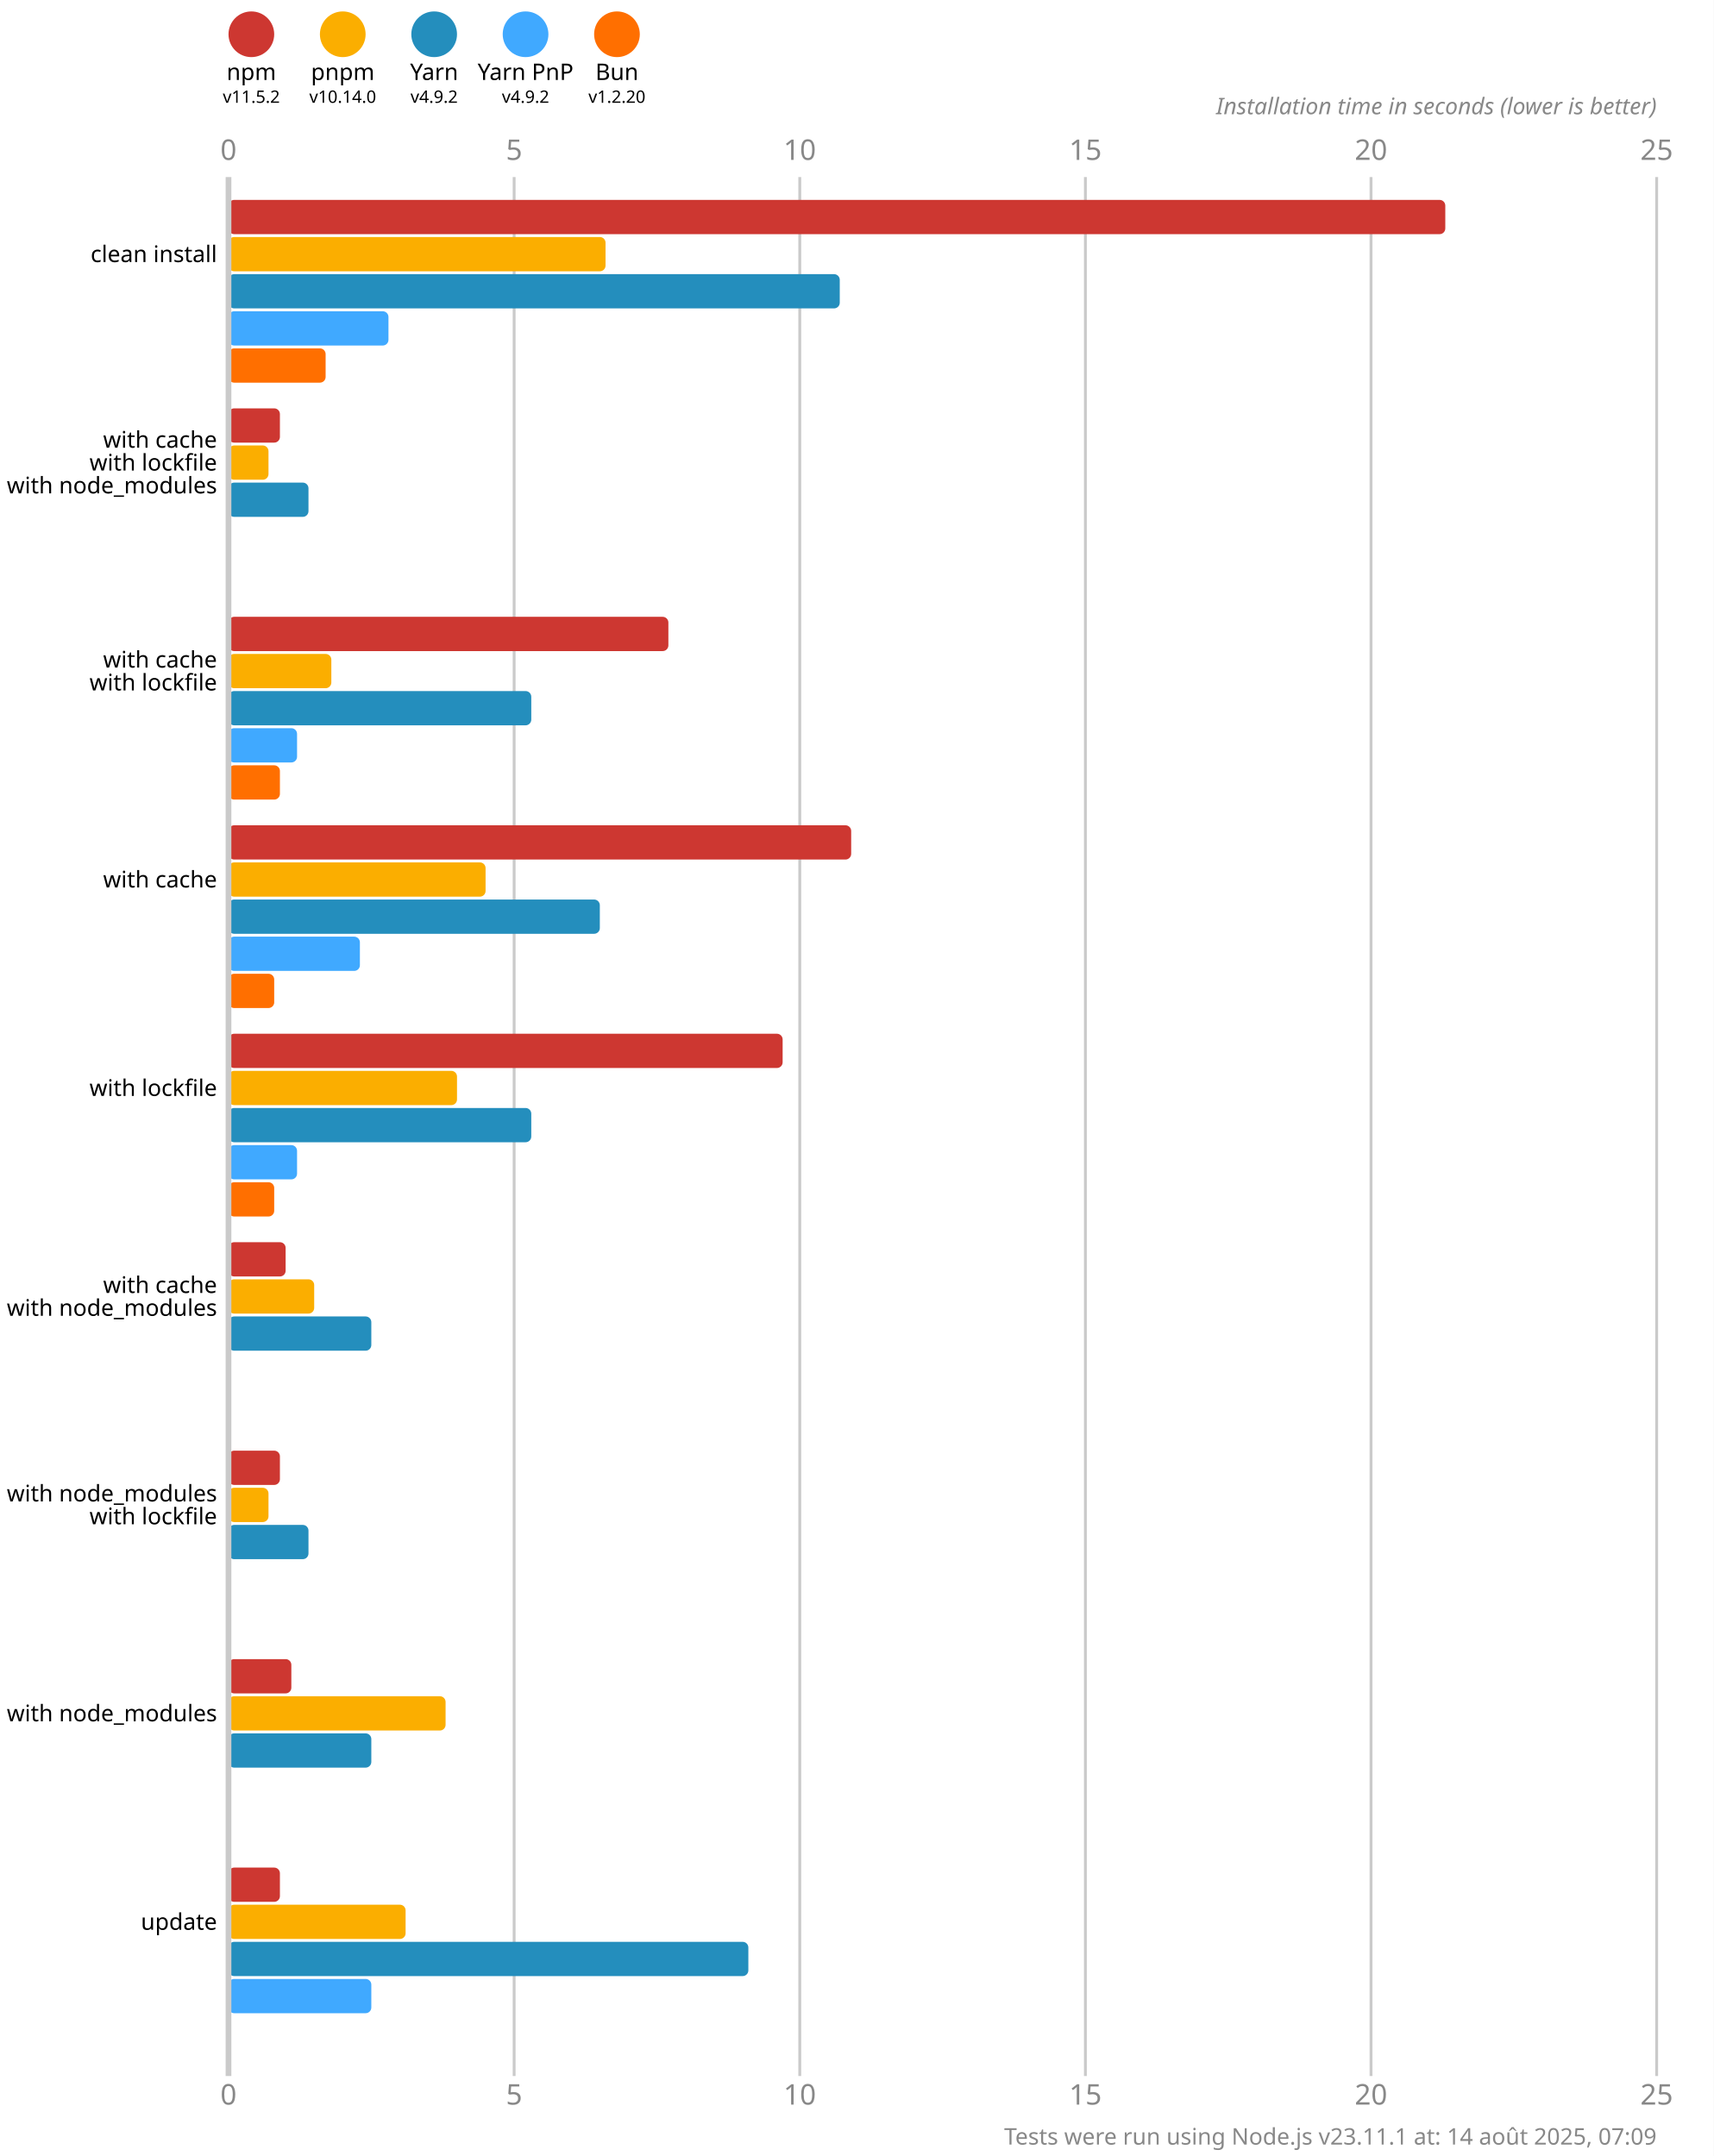
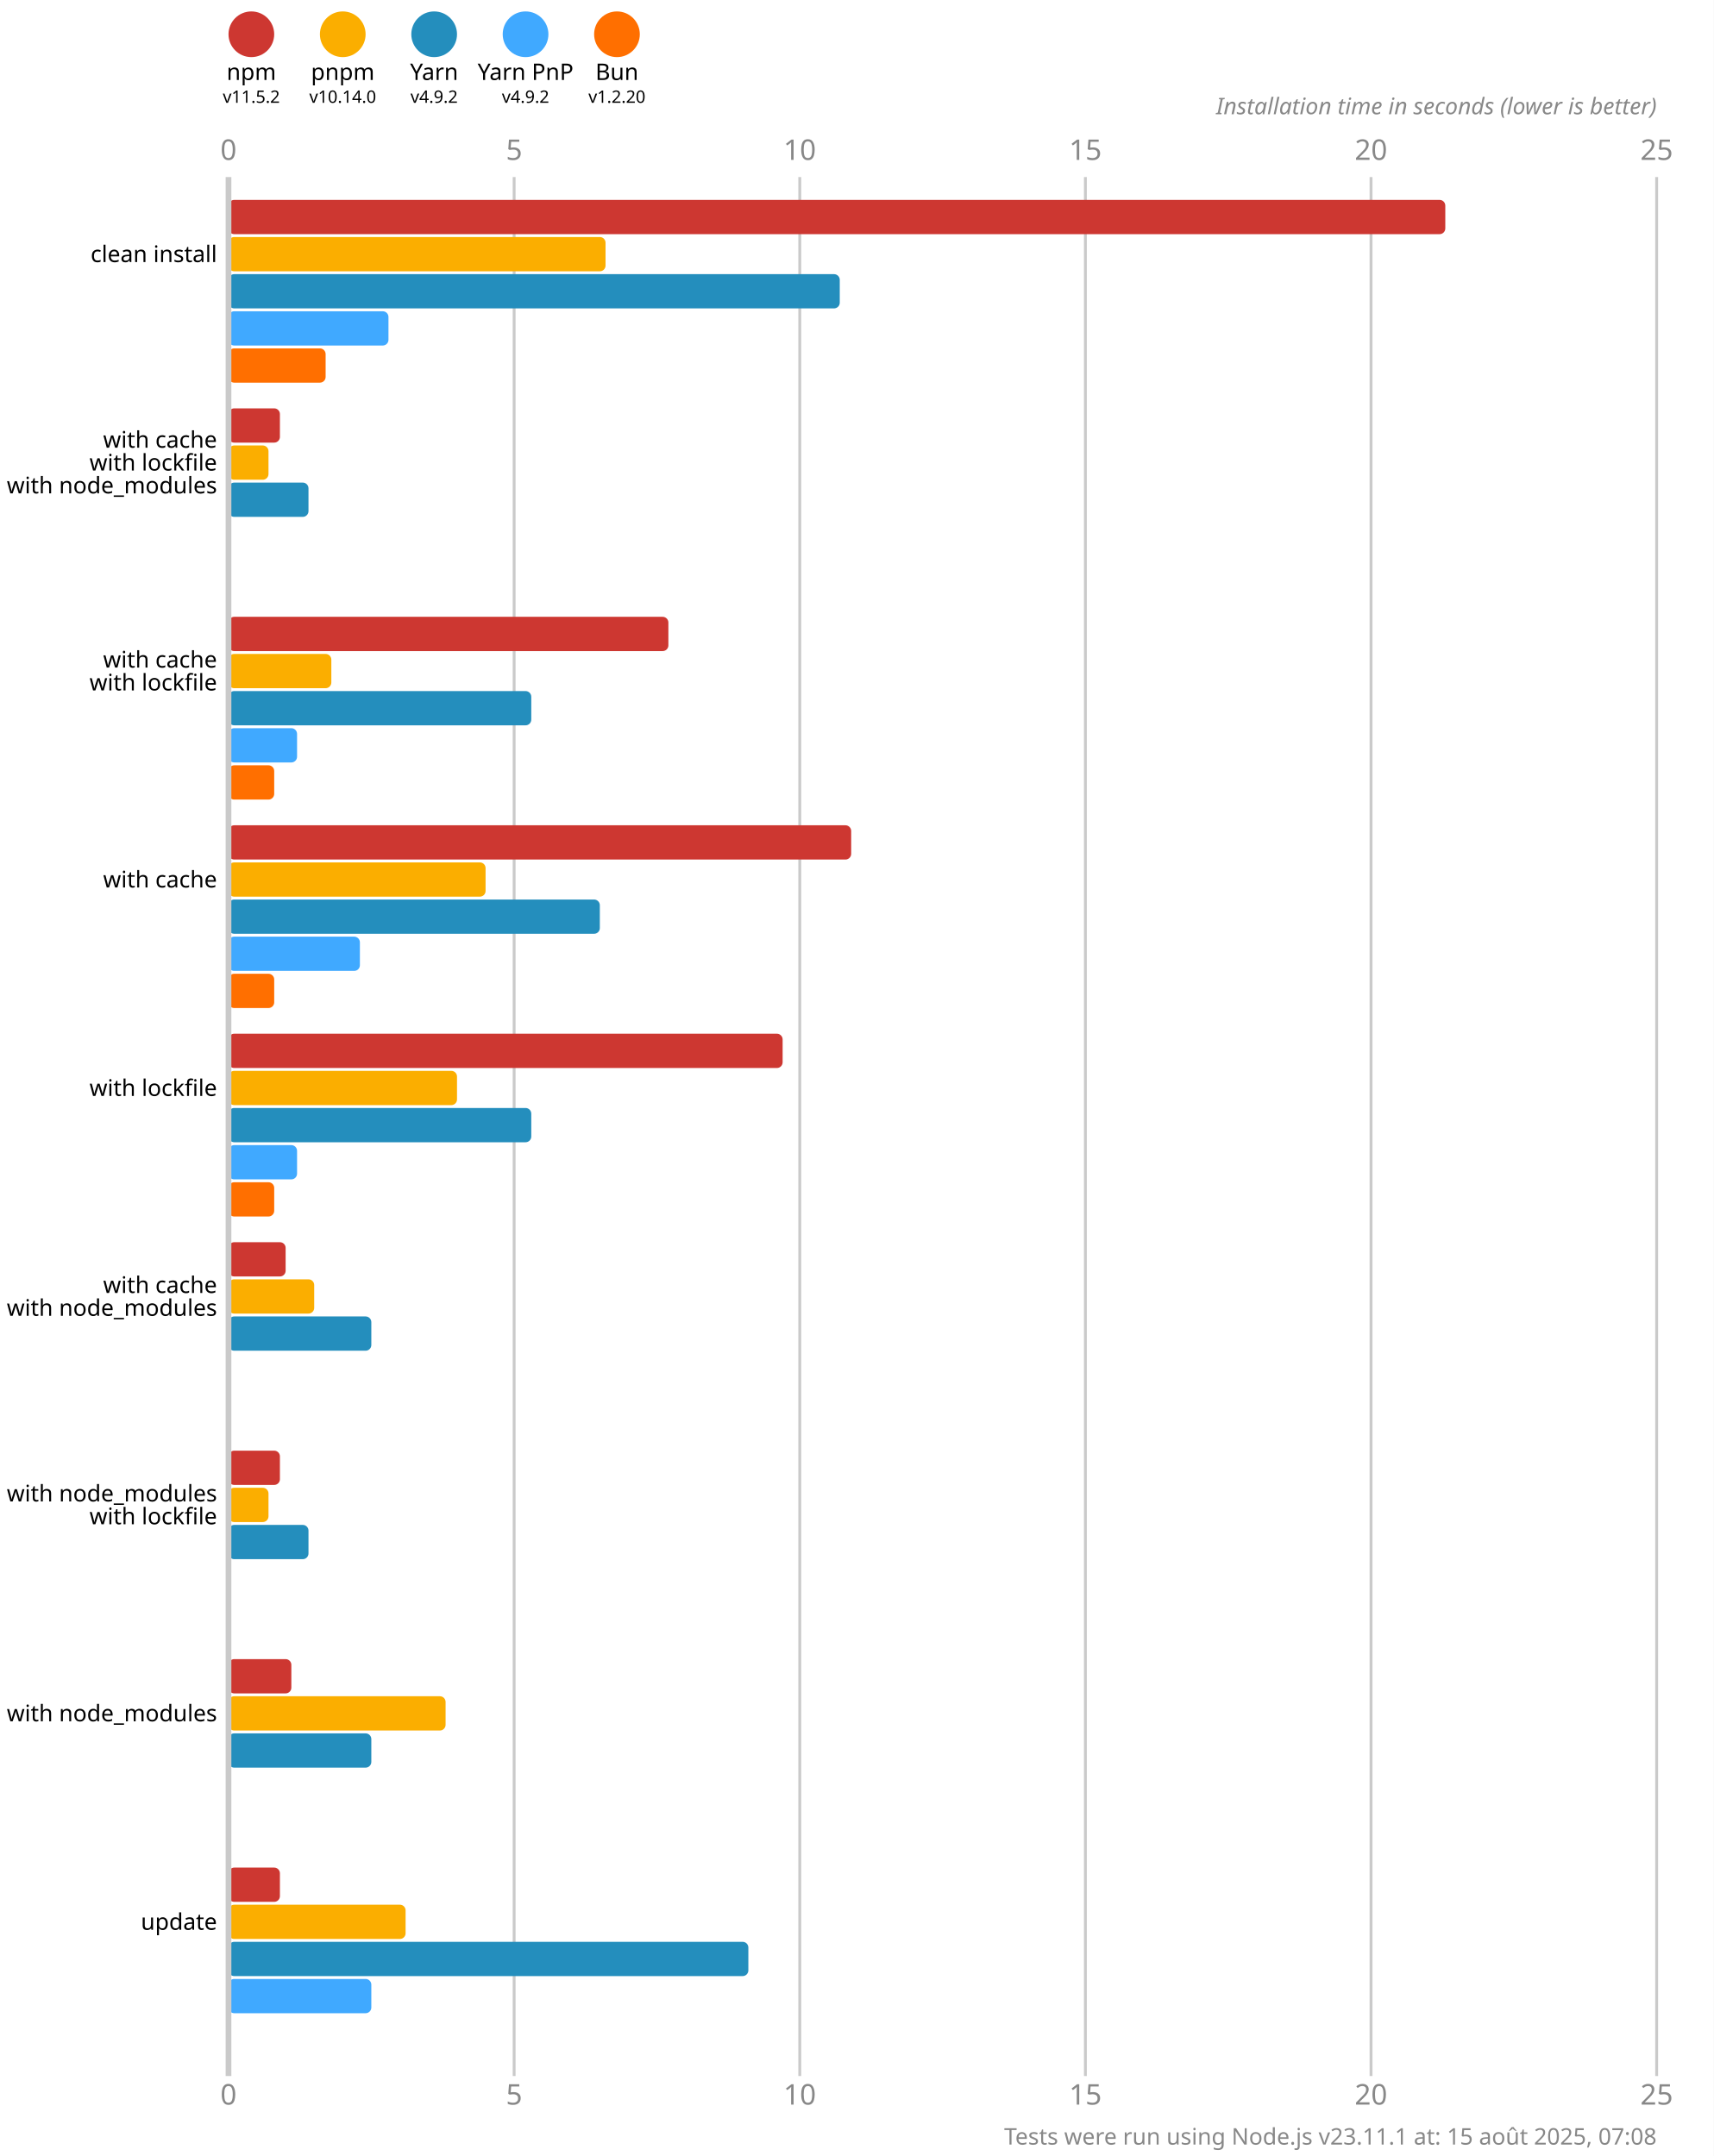
<svg xmlns="http://www.w3.org/2000/svg" version="1.1" viewBox="0 0 300 377.5">
  <style>
    .font { font-family: sans-serif; }
    .s3 { font-size: 3px; }
    .s4 { font-size: 4px; }
    .s5 { font-size: 5px; }
    .line { stroke: #cacaca; }
    .width { stroke-width: 0.5; }
    .text { fill: #888; }
  </style>
  <rect x="0" y="0" width="300" height="377.5" fill="#fff" />
  <circle cx="44" cy="6" r="4" fill="#cd3731" />
  <text x="44" y="14" class="font s4" text-anchor="middle">npm</text>
  <text x="44" y="18" class="font s3" text-anchor="middle">v11.5.2</text>
  <circle cx="60" cy="6" r="4" fill="#fbae00" />
  <text x="60" y="14" class="font s4" text-anchor="middle">pnpm</text>
  <text x="60" y="18" class="font s3" text-anchor="middle">v10.14.0</text>
  <circle cx="76" cy="6" r="4" fill="#248ebd" />
  <text x="76" y="14" class="font s4" text-anchor="middle">Yarn</text>
  <text x="76" y="18" class="font s3" text-anchor="middle">v4.9.2</text>
  <circle cx="92" cy="6" r="4" fill="#40a9ff" />
  <text x="92" y="14" class="font s4" text-anchor="middle">Yarn PnP</text>
  <text x="92" y="18" class="font s3" text-anchor="middle">v4.9.2</text>
  <circle cx="108" cy="6" r="4" fill="#ff6f00" />
  <text x="108" y="14" class="font s4" text-anchor="middle">Bun</text>
  <text x="108" y="18" class="font s3" text-anchor="middle">v1.2.20</text>
  <text x="40" y="28" class="font s5 text" text-anchor="middle">0</text>
  <text x="40" y="368.5" class="font s5 text" text-anchor="middle">0</text>
  <line x1="90" y1="31" x2="90" y2="363.5" class="line width" />
  <text x="90" y="28" class="font s5 text" text-anchor="middle">5</text>
  <text x="90" y="368.5" class="font s5 text" text-anchor="middle">5</text>
  <line x1="140" y1="31" x2="140" y2="363.5" class="line width" />
  <text x="140" y="28" class="font s5 text" text-anchor="middle">10</text>
  <text x="140" y="368.5" class="font s5 text" text-anchor="middle">10</text>
  <line x1="190" y1="31" x2="190" y2="363.5" class="line width" />
  <text x="190" y="28" class="font s5 text" text-anchor="middle">15</text>
  <text x="190" y="368.5" class="font s5 text" text-anchor="middle">15</text>
  <line x1="240" y1="31" x2="240" y2="363.5" class="line width" />
  <text x="240" y="28" class="font s5 text" text-anchor="middle">20</text>
  <text x="240" y="368.5" class="font s5 text" text-anchor="middle">20</text>
  <line x1="290" y1="31" x2="290" y2="363.5" class="line width" />
  <text x="290" y="28" class="font s5 text" text-anchor="middle">25</text>
  <text x="290" y="368.5" class="font s5 text" text-anchor="middle">25</text>
  <text x="290" y="20" class="font s4 text" font-style="italic" text-anchor="end">Installation time in seconds (lower is better)</text>
  <rect x="40" y="35" width="213" height="6" fill="#cd3731" rx="1" ry="1" />
  <rect x="40" y="41.5" width="66" height="6" fill="#fbae00" rx="1" ry="1" />
  <rect x="40" y="48" width="107" height="6" fill="#248ebd" rx="1" ry="1" />
  <rect x="40" y="54.5" width="28" height="6" fill="#40a9ff" rx="1" ry="1" />
  <rect x="40" y="61" width="17" height="6" fill="#ff6f00" rx="1" ry="1" />
  <rect x="40" y="71.5" width="9" height="6" fill="#cd3731" rx="1" ry="1" />
  <rect x="40" y="78" width="7" height="6" fill="#fbae00" rx="1" ry="1" />
  <rect x="40" y="84.5" width="14" height="6" fill="#248ebd" rx="1" ry="1" />
  <rect x="40" y="91" width="0" height="6" fill="#40a9ff" rx="1" ry="1" />
  <rect x="40" y="97.5" width="0" height="6" fill="#ff6f00" rx="1" ry="1" />
  <rect x="40" y="108" width="77" height="6" fill="#cd3731" rx="1" ry="1" />
  <rect x="40" y="114.5" width="18" height="6" fill="#fbae00" rx="1" ry="1" />
  <rect x="40" y="121" width="53" height="6" fill="#248ebd" rx="1" ry="1" />
  <rect x="40" y="127.5" width="12" height="6" fill="#40a9ff" rx="1" ry="1" />
-   <rect x="40" y="134" width="9" height="6" fill="#ff6f00" rx="1" ry="1" />
+   <rect x="40" y="134" width="8" height="6" fill="#ff6f00" rx="1" ry="1" />
  <rect x="40" y="144.5" width="109" height="6" fill="#cd3731" rx="1" ry="1" />
  <rect x="40" y="151" width="45" height="6" fill="#fbae00" rx="1" ry="1" />
  <rect x="40" y="157.5" width="65" height="6" fill="#248ebd" rx="1" ry="1" />
  <rect x="40" y="164" width="23" height="6" fill="#40a9ff" rx="1" ry="1" />
  <rect x="40" y="170.5" width="8" height="6" fill="#ff6f00" rx="1" ry="1" />
  <rect x="40" y="181" width="97" height="6" fill="#cd3731" rx="1" ry="1" />
  <rect x="40" y="187.5" width="40" height="6" fill="#fbae00" rx="1" ry="1" />
  <rect x="40" y="194" width="53" height="6" fill="#248ebd" rx="1" ry="1" />
  <rect x="40" y="200.5" width="12" height="6" fill="#40a9ff" rx="1" ry="1" />
  <rect x="40" y="207" width="8" height="6" fill="#ff6f00" rx="1" ry="1" />
  <rect x="40" y="217.5" width="10" height="6" fill="#cd3731" rx="1" ry="1" />
  <rect x="40" y="224" width="15" height="6" fill="#fbae00" rx="1" ry="1" />
  <rect x="40" y="230.5" width="25" height="6" fill="#248ebd" rx="1" ry="1" />
  <rect x="40" y="237" width="0" height="6" fill="#40a9ff" rx="1" ry="1" />
  <rect x="40" y="243.5" width="0" height="6" fill="#ff6f00" rx="1" ry="1" />
  <rect x="40" y="254" width="9" height="6" fill="#cd3731" rx="1" ry="1" />
  <rect x="40" y="260.5" width="7" height="6" fill="#fbae00" rx="1" ry="1" />
  <rect x="40" y="267" width="14" height="6" fill="#248ebd" rx="1" ry="1" />
  <rect x="40" y="273.5" width="0" height="6" fill="#40a9ff" rx="1" ry="1" />
  <rect x="40" y="280" width="0" height="6" fill="#ff6f00" rx="1" ry="1" />
  <rect x="40" y="290.5" width="11" height="6" fill="#cd3731" rx="1" ry="1" />
  <rect x="40" y="297" width="38" height="6" fill="#fbae00" rx="1" ry="1" />
  <rect x="40" y="303.5" width="25" height="6" fill="#248ebd" rx="1" ry="1" />
  <rect x="40" y="310" width="0" height="6" fill="#40a9ff" rx="1" ry="1" />
  <rect x="40" y="316.5" width="0" height="6" fill="#ff6f00" rx="1" ry="1" />
  <rect x="40" y="327" width="9" height="6" fill="#cd3731" rx="1" ry="1" />
  <rect x="40" y="333.5" width="31" height="6" fill="#fbae00" rx="1" ry="1" />
  <rect x="40" y="340" width="91" height="6" fill="#248ebd" rx="1" ry="1" />
  <rect x="40" y="346.5" width="25" height="6" fill="#40a9ff" rx="1" ry="1" />
  <rect x="40" y="353" width="0" height="6" fill="#ff6f00" rx="1" ry="1" />
  <line x1="40" y1="31" x2="40" y2="363.5" class="line" />
  <text x="38" y="44.5" class="font s4" dominant-baseline="middle" text-anchor="end">clean install</text>
  <text x="38" y="77" class="font s4" dominant-baseline="middle" text-anchor="end">with cache</text>
  <text x="38" y="81" class="font s4" dominant-baseline="middle" text-anchor="end">with lockfile</text>
  <text x="38" y="85" class="font s4" dominant-baseline="middle" text-anchor="end">with node_modules</text>
  <text x="38" y="115.5" class="font s4" dominant-baseline="middle" text-anchor="end">with cache</text>
  <text x="38" y="119.5" class="font s4" dominant-baseline="middle" text-anchor="end">with lockfile</text>
  <text x="38" y="154" class="font s4" dominant-baseline="middle" text-anchor="end">with cache</text>
  <text x="38" y="190.5" class="font s4" dominant-baseline="middle" text-anchor="end">with lockfile</text>
  <text x="38" y="225" class="font s4" dominant-baseline="middle" text-anchor="end">with cache</text>
  <text x="38" y="229" class="font s4" dominant-baseline="middle" text-anchor="end">with node_modules</text>
  <text x="38" y="261.5" class="font s4" dominant-baseline="middle" text-anchor="end">with node_modules</text>
  <text x="38" y="265.5" class="font s4" dominant-baseline="middle" text-anchor="end">with lockfile</text>
  <text x="38" y="300" class="font s4" dominant-baseline="middle" text-anchor="end">with node_modules</text>
  <text x="38" y="336.5" class="font s4" dominant-baseline="middle" text-anchor="end">update</text>
-   <text x="290" y="375.5" class="font s4 text" text-anchor="end">Tests were run using Node.js v23.11.1 at: 14 août 2025, 07:09</text>
+   <text x="290" y="375.5" class="font s4 text" text-anchor="end">Tests were run using Node.js v23.11.1 at: 15 août 2025, 07:08</text>
</svg>
